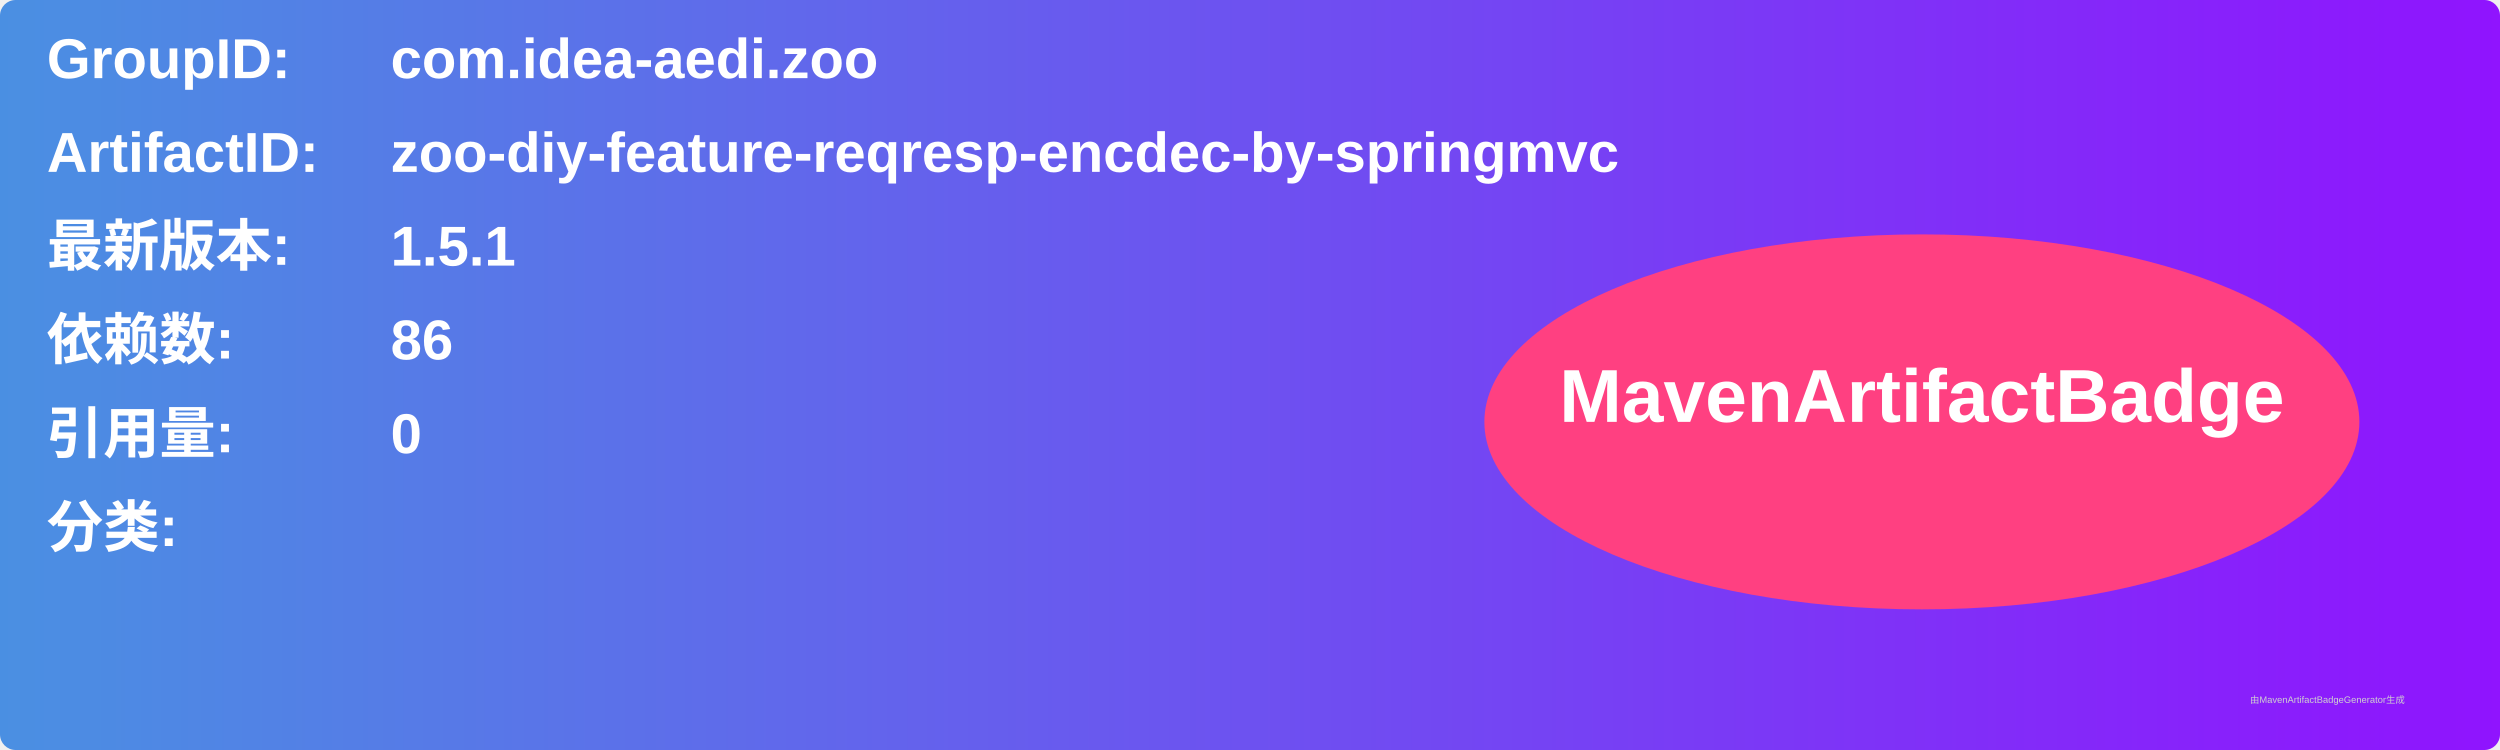
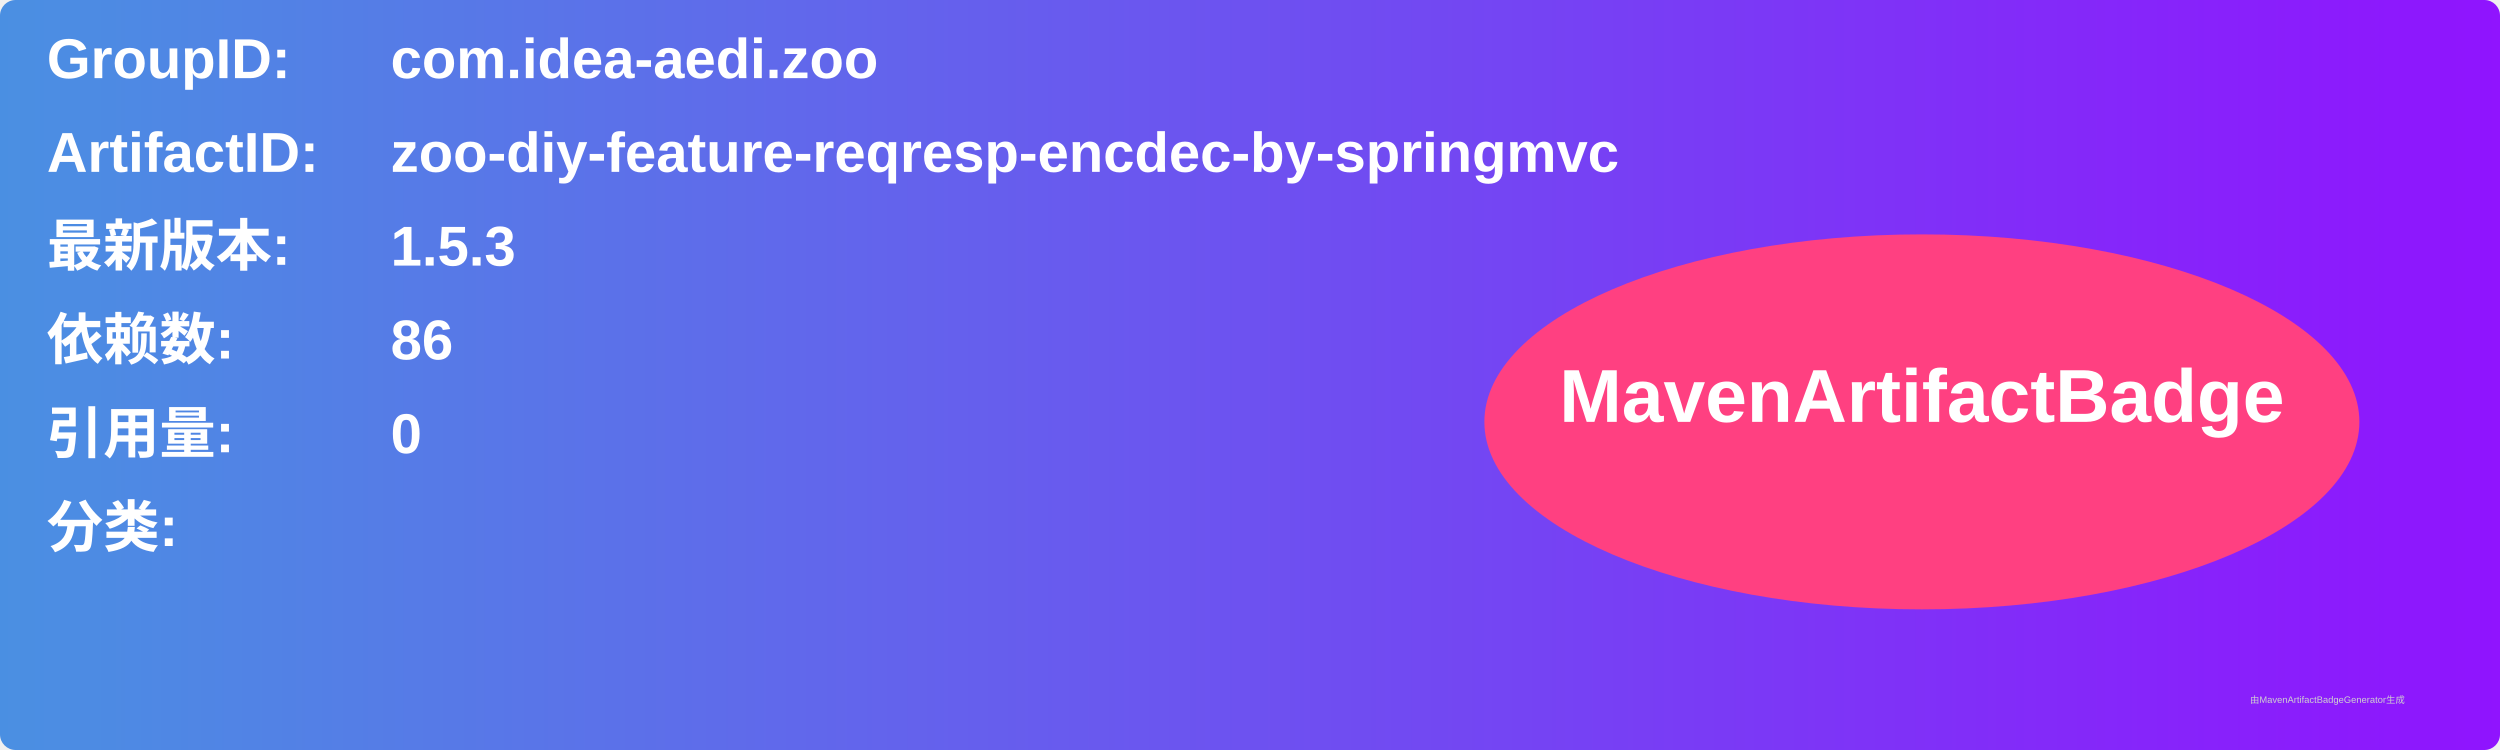
<svg xmlns="http://www.w3.org/2000/svg" width="800" height="240" viewBox="0 0 800 240">
  <linearGradient id="grad" x1="0%" y1="0%" x2="100%" y2="0%">
    <stop offset="0%" stop-color="#4a90e2" />
    <stop offset="100%" stop-color="#9013fe" />
  </linearGradient>
  <rect width="100%" height="100%" rx="5" ry="5" fill="url(#grad)" />
  <g transform="translate(15, 15)">
    <text x="0" y="10" font-family="Arial" font-size="18" fill="white" font-weight="bold" width="260">GroupID:</text>
    <text x="110" y="10" font-family="Arial" font-size="18" fill="white" font-weight="bold" width="460">com.idea-aedi.zoo</text>
    <text x="0" y="40" font-family="Arial" font-size="18" fill="white" font-weight="bold" width="260">ArtifactID:</text>
    <text x="110" y="40" font-family="Arial" font-size="18" fill="white" font-weight="bold" width="460">zoo-diy-feature-reqresp-encdec-by-springmvc</text>
    <text x="0" y="70" font-family="Arial" font-size="18" fill="white" font-weight="bold">最新版本:</text>
    <text x="110" y="70" font-family="Arial" font-size="18" fill="white" font-weight="bold">
-       <tspan font-weight="bold">1.5.1</tspan>
+       <tspan font-weight="bold">1.5.3</tspan>
    </text>
    <text x="0" y="100" font-family="Arial" font-size="18" fill="white" font-weight="bold">依赖数: </text>
    <text x="110" y="100" font-family="Arial" font-size="18" fill="white">
      <tspan font-weight="bold">86</tspan>
    </text>
    <text x="0" y="130" font-family="Arial" font-size="18" fill="white" font-weight="bold">引用量: </text>
    <text x="110" y="130" font-family="Arial" font-size="18" fill="white">
      <tspan font-weight="bold">0</tspan>
    </text>
    <text x="0" y="160" font-family="Arial" font-size="18" fill="white" font-weight="bold">分类:</text>
    <text x="10" y="190" font-family="Arial" font-size="10" fill="white">
      <tspan font-weight="bold" />
    </text>
    <ellipse cx="600" cy="120" rx="140" ry="60" fill="#ff4081" />
    <text x="600" y="120" text-anchor="middle" font-family="Arial" font-size="24" fill="white" font-weight="bold">MavenArtifactBadge</text>
  </g>
  <text x="720" y="225" font-family="Arial" font-size="3" fill="#d0d0d0">由MavenArtifactBadgeGenerator生成</text>
</svg>
